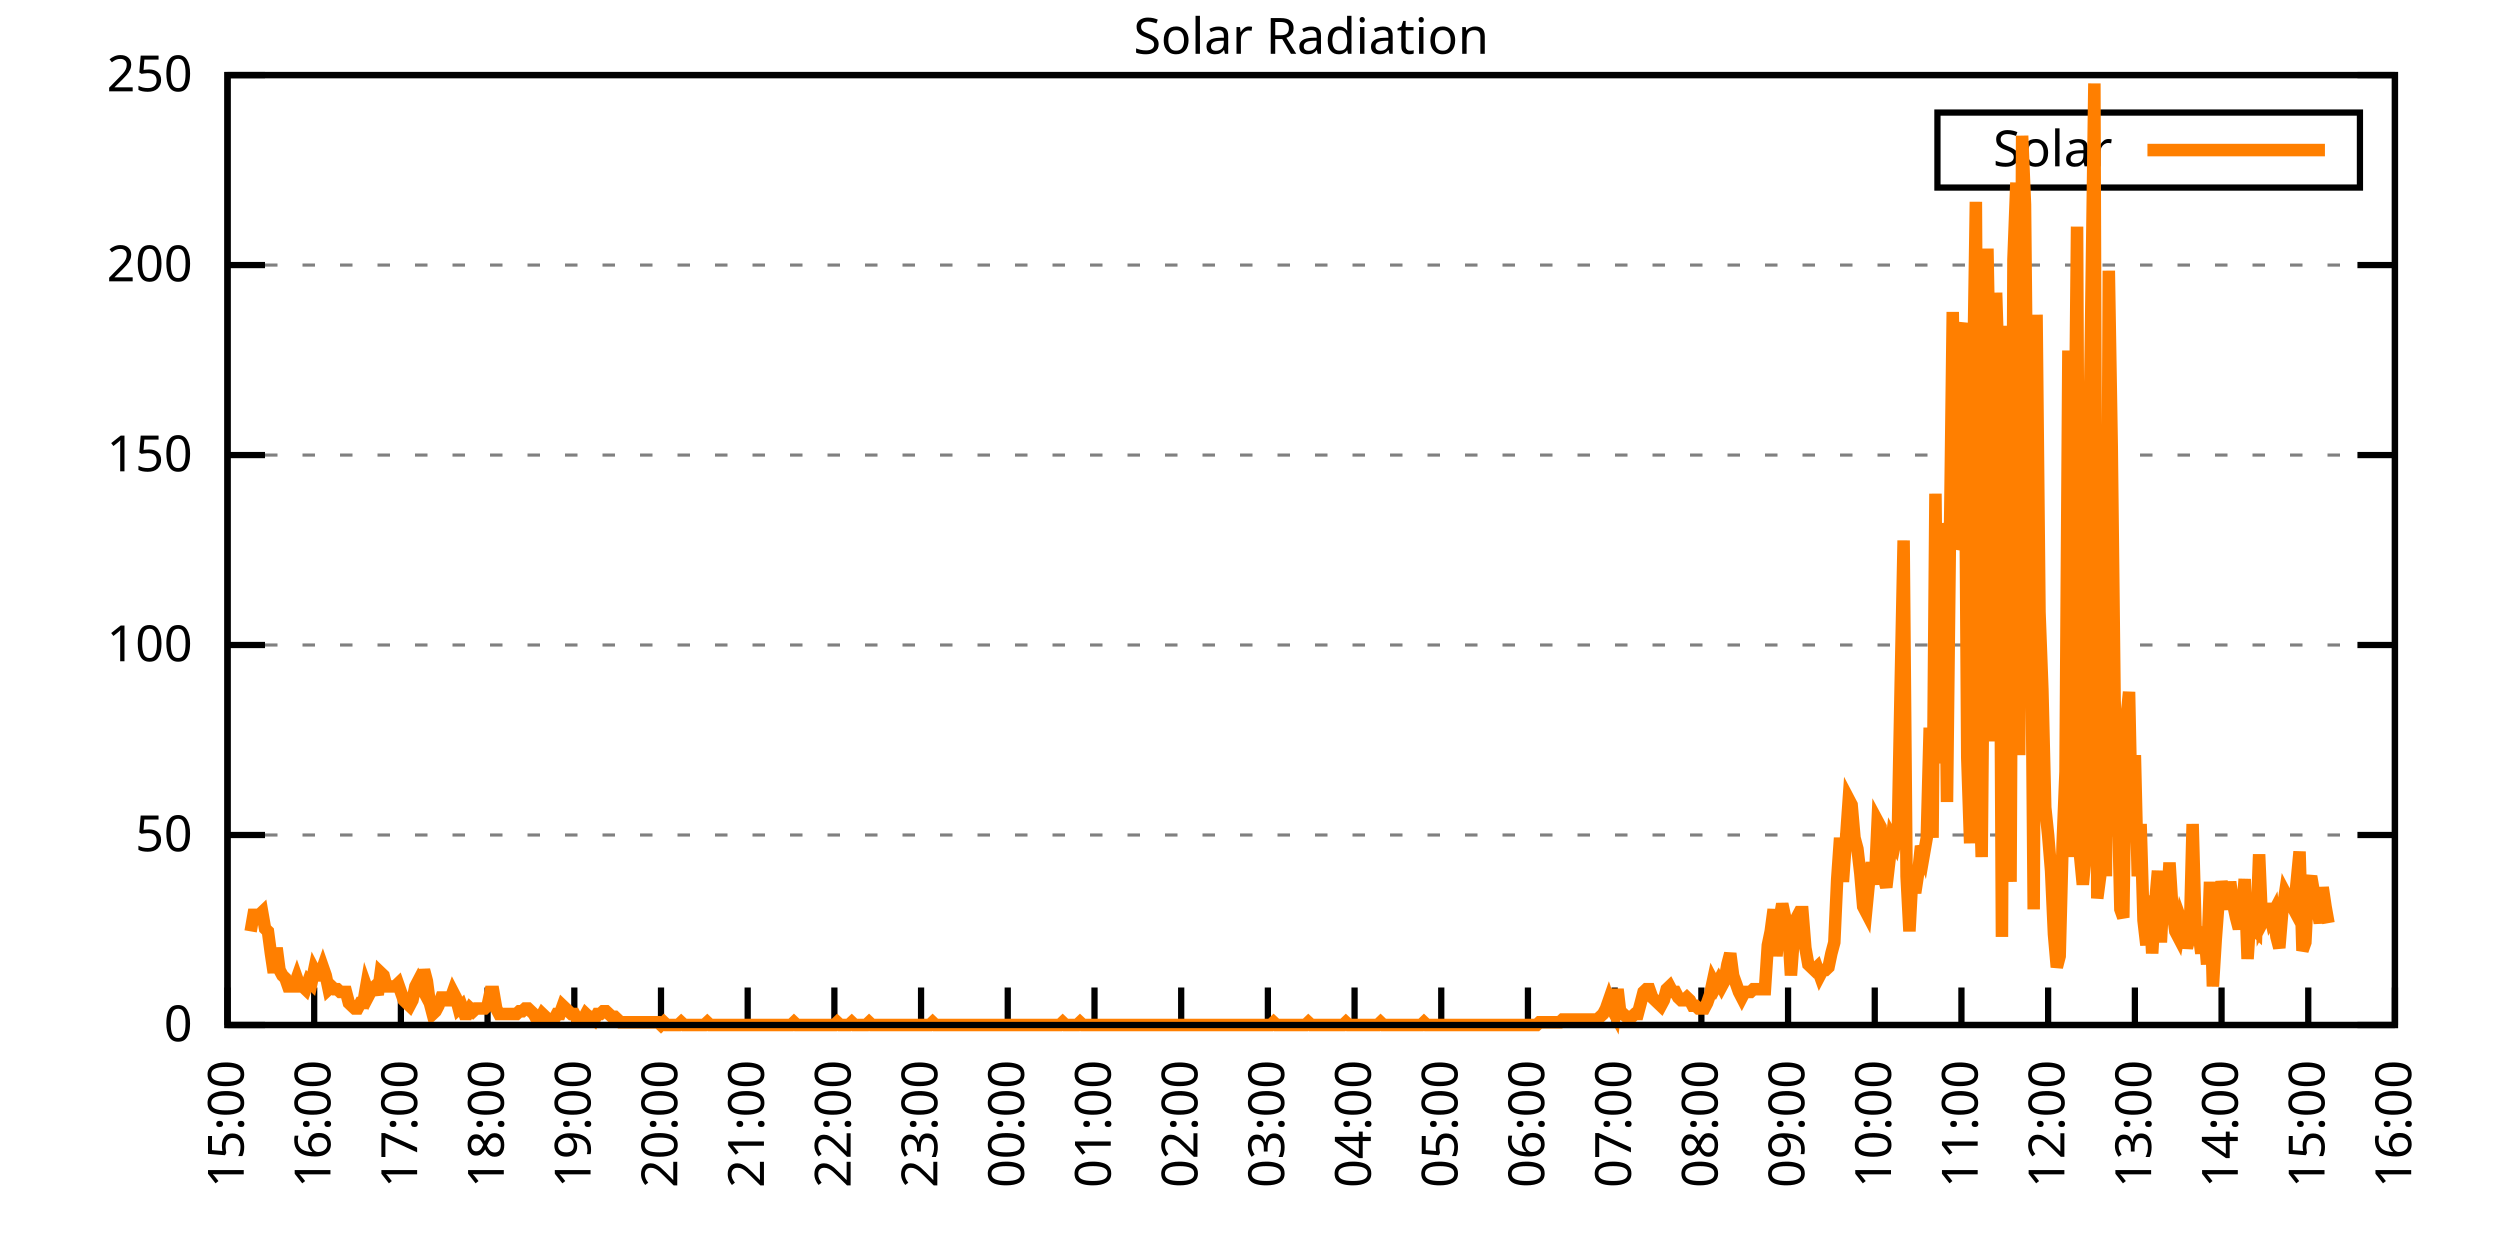
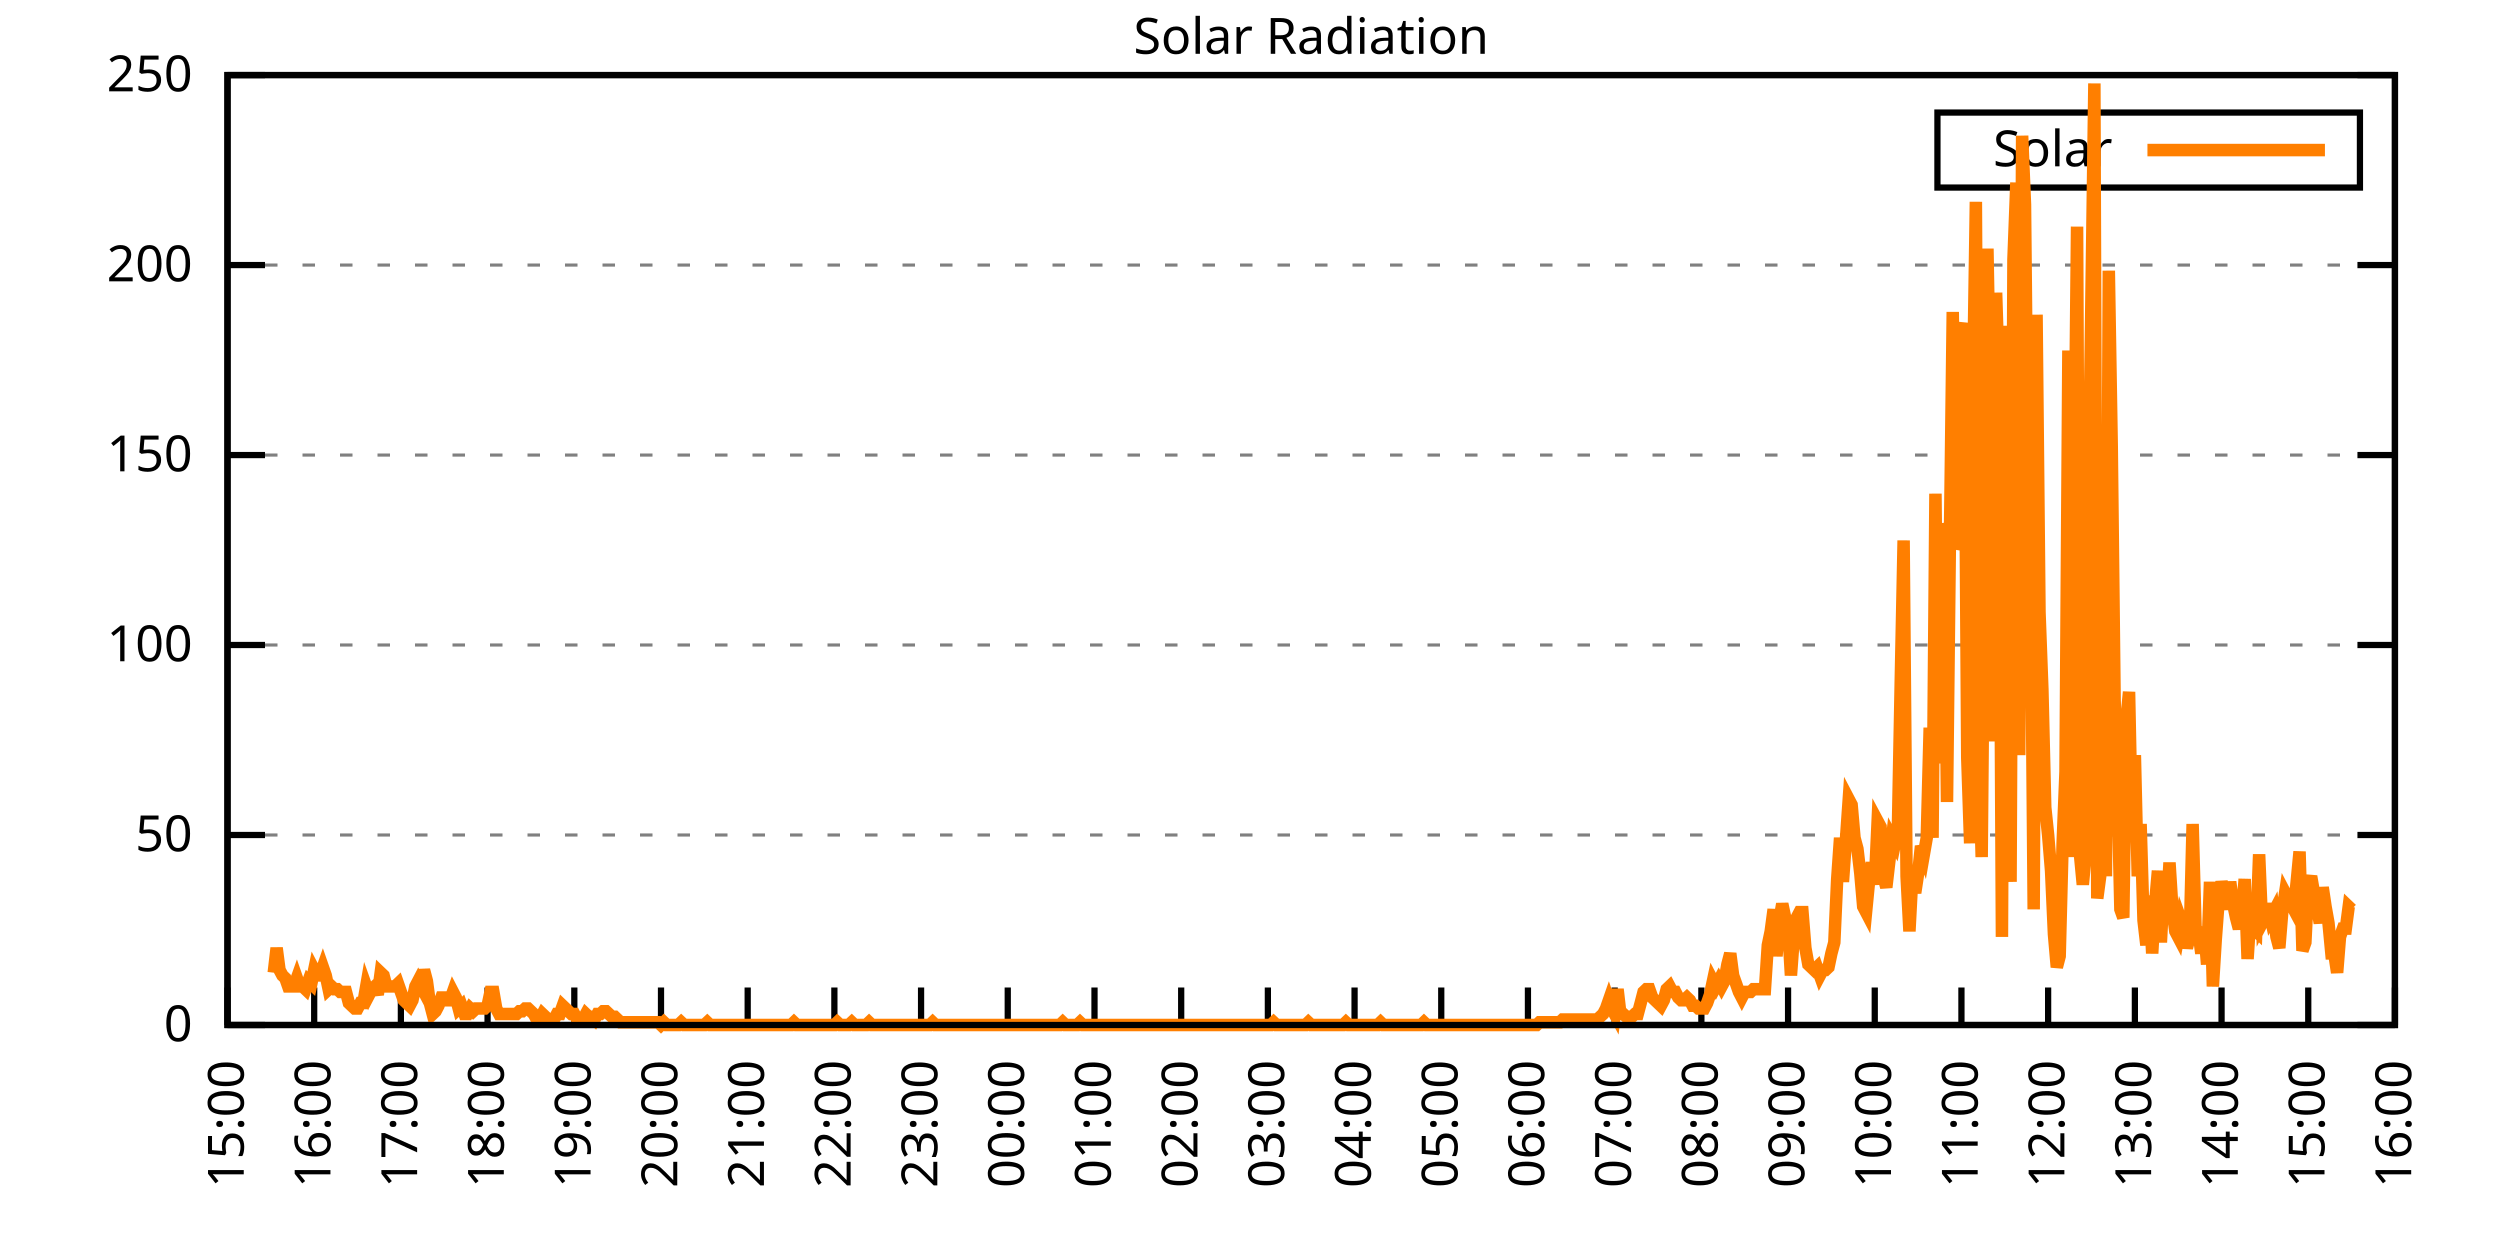
<svg xmlns="http://www.w3.org/2000/svg" xmlns:xlink="http://www.w3.org/1999/xlink" width="400" height="200" viewBox="0 0 400 200">
  <g id="gnuplot_canvas">
    <rect x="0" y="0" width="400" height="200" fill="none" />
    <defs>
      <circle id="gpDot" r="0.5" stroke-width="0.5" stroke="currentColor" />
      <path id="gpPt0" stroke-width="0.333" stroke="currentColor" d="M-1,0 h2 M0,-1 v2" />
      <path id="gpPt1" stroke-width="0.333" stroke="currentColor" d="M-1,-1 L1,1 M1,-1 L-1,1" />
      <path id="gpPt2" stroke-width="0.333" stroke="currentColor" d="M-1,0 L1,0 M0,-1 L0,1 M-1,-1 L1,1 M-1,1 L1,-1" />
      <rect id="gpPt3" stroke-width="0.333" stroke="currentColor" x="-1" y="-1" width="2" height="2" />
      <rect id="gpPt4" stroke-width="0.333" stroke="currentColor" fill="currentColor" x="-1" y="-1" width="2" height="2" />
      <circle id="gpPt5" stroke-width="0.333" stroke="currentColor" cx="0" cy="0" r="1" />
      <use xlink:href="#gpPt5" id="gpPt6" fill="currentColor" stroke="none" />
      <path id="gpPt7" stroke-width="0.333" stroke="currentColor" d="M0,-1.33 L-1.33,0.67 L1.33,0.67 z" />
      <use xlink:href="#gpPt7" id="gpPt8" fill="currentColor" stroke="none" />
      <use xlink:href="#gpPt7" id="gpPt9" stroke="currentColor" transform="rotate(180)" />
      <use xlink:href="#gpPt9" id="gpPt10" fill="currentColor" stroke="none" />
      <use xlink:href="#gpPt3" id="gpPt11" stroke="currentColor" transform="rotate(45)" />
      <use xlink:href="#gpPt11" id="gpPt12" fill="currentColor" stroke="none" />
      <path id="gpPt13" stroke-width="0.333" stroke="currentColor" d="M0,1.330 L1.265,0.411 L0.782,-1.067 L-0.782,-1.076 L-1.265,0.411 z" />
      <use xlink:href="#gpPt13" id="gpPt14" fill="currentColor" stroke="none" />
      <filter id="textbox" filterUnits="objectBoundingBox" x="0" y="0" height="1" width="1">
        <feFlood flood-color="white" flood-opacity="1" result="bgnd" />
        <feComposite in="SourceGraphic" in2="bgnd" operator="atop" />
      </filter>
      <filter id="greybox" filterUnits="objectBoundingBox" x="0" y="0" height="1" width="1">
        <feFlood flood-color="lightgrey" flood-opacity="1" result="grey" />
        <feComposite in="SourceGraphic" in2="grey" operator="atop" />
      </filter>
    </defs>
    <g fill="none" color="white" stroke="currentColor" stroke-width="1.00" stroke-linecap="butt" stroke-linejoin="miter">
</g>
    <g fill="none" color="black" stroke="currentColor" stroke-width="1.00" stroke-linecap="butt" stroke-linejoin="miter">
      <g stroke="none" shape-rendering="crispEdges">
        <polygon fill="rgb(255, 255, 255)" points="36.40,164.00 383.18,164.00 383.18,12.02 36.40,12.02 " />
      </g>
    </g>
    <g fill="none" color="black" stroke="currentColor" stroke-width="1.00" stroke-linecap="butt" stroke-linejoin="miter">
</g>
    <g fill="none" color="black" stroke="black" stroke-width="0.50" stroke-linecap="butt" stroke-linejoin="miter">
</g>
    <g fill="none" color="gray" stroke="currentColor" stroke-width="0.50" stroke-linecap="butt" stroke-linejoin="miter">
      <path stroke="gray" stroke-dasharray="2,4" class="gridline" d="M36.40,164.00 L383.19,164.00  " />
    </g>
    <g fill="none" color="gray" stroke="gray" stroke-width="1.00" stroke-linecap="butt" stroke-linejoin="miter">
</g>
    <g fill="none" color="black" stroke="currentColor" stroke-width="1.00" stroke-linecap="butt" stroke-linejoin="miter">
      <path stroke="black" d="M36.40,164.00 L42.40,164.00 M383.19,164.00 L377.19,164.00  " />
      <g transform="translate(30.80,166.60)" stroke="none" fill="black" font-family="Sans" font-size="8.00" text-anchor="end">
        <text>
          <tspan font-family="Sans"> 0</tspan>
        </text>
      </g>
    </g>
    <g fill="none" color="black" stroke="currentColor" stroke-width="1.00" stroke-linecap="butt" stroke-linejoin="miter">
</g>
    <g fill="none" color="black" stroke="black" stroke-width="0.50" stroke-linecap="butt" stroke-linejoin="miter">
</g>
    <g fill="none" color="gray" stroke="currentColor" stroke-width="0.50" stroke-linecap="butt" stroke-linejoin="miter">
      <path stroke="gray" stroke-dasharray="2,4" class="gridline" d="M36.40,133.60 L383.19,133.60  " />
    </g>
    <g fill="none" color="gray" stroke="gray" stroke-width="1.00" stroke-linecap="butt" stroke-linejoin="miter">
</g>
    <g fill="none" color="black" stroke="currentColor" stroke-width="1.00" stroke-linecap="butt" stroke-linejoin="miter">
      <path stroke="black" d="M36.40,133.60 L42.40,133.60 M383.19,133.60 L377.19,133.60  " />
      <g transform="translate(30.80,136.20)" stroke="none" fill="black" font-family="Sans" font-size="8.00" text-anchor="end">
        <text>
          <tspan font-family="Sans"> 50</tspan>
        </text>
      </g>
    </g>
    <g fill="none" color="black" stroke="currentColor" stroke-width="1.00" stroke-linecap="butt" stroke-linejoin="miter">
</g>
    <g fill="none" color="black" stroke="black" stroke-width="0.50" stroke-linecap="butt" stroke-linejoin="miter">
</g>
    <g fill="none" color="gray" stroke="currentColor" stroke-width="0.50" stroke-linecap="butt" stroke-linejoin="miter">
      <path stroke="gray" stroke-dasharray="2,4" class="gridline" d="M36.40,103.20 L383.19,103.20  " />
    </g>
    <g fill="none" color="gray" stroke="gray" stroke-width="1.00" stroke-linecap="butt" stroke-linejoin="miter">
</g>
    <g fill="none" color="black" stroke="currentColor" stroke-width="1.00" stroke-linecap="butt" stroke-linejoin="miter">
      <path stroke="black" d="M36.40,103.20 L42.40,103.20 M383.19,103.20 L377.19,103.20  " />
      <g transform="translate(30.80,105.80)" stroke="none" fill="black" font-family="Sans" font-size="8.00" text-anchor="end">
        <text>
          <tspan font-family="Sans"> 100</tspan>
        </text>
      </g>
    </g>
    <g fill="none" color="black" stroke="currentColor" stroke-width="1.00" stroke-linecap="butt" stroke-linejoin="miter">
</g>
    <g fill="none" color="black" stroke="black" stroke-width="0.50" stroke-linecap="butt" stroke-linejoin="miter">
</g>
    <g fill="none" color="gray" stroke="currentColor" stroke-width="0.50" stroke-linecap="butt" stroke-linejoin="miter">
      <path stroke="gray" stroke-dasharray="2,4" class="gridline" d="M36.40,72.81 L383.19,72.81  " />
    </g>
    <g fill="none" color="gray" stroke="gray" stroke-width="1.00" stroke-linecap="butt" stroke-linejoin="miter">
</g>
    <g fill="none" color="black" stroke="currentColor" stroke-width="1.00" stroke-linecap="butt" stroke-linejoin="miter">
      <path stroke="black" d="M36.40,72.81 L42.40,72.81 M383.19,72.81 L377.19,72.81  " />
      <g transform="translate(30.80,75.41)" stroke="none" fill="black" font-family="Sans" font-size="8.00" text-anchor="end">
        <text>
          <tspan font-family="Sans"> 150</tspan>
        </text>
      </g>
    </g>
    <g fill="none" color="black" stroke="currentColor" stroke-width="1.00" stroke-linecap="butt" stroke-linejoin="miter">
</g>
    <g fill="none" color="black" stroke="black" stroke-width="0.50" stroke-linecap="butt" stroke-linejoin="miter">
</g>
    <g fill="none" color="gray" stroke="currentColor" stroke-width="0.50" stroke-linecap="butt" stroke-linejoin="miter">
      <path stroke="gray" stroke-dasharray="2,4" class="gridline" d="M36.40,42.41 L383.19,42.41  " />
    </g>
    <g fill="none" color="gray" stroke="gray" stroke-width="1.00" stroke-linecap="butt" stroke-linejoin="miter">
</g>
    <g fill="none" color="black" stroke="currentColor" stroke-width="1.00" stroke-linecap="butt" stroke-linejoin="miter">
      <path stroke="black" d="M36.40,42.41 L42.40,42.41 M383.19,42.41 L377.19,42.41  " />
      <g transform="translate(30.80,45.01)" stroke="none" fill="black" font-family="Sans" font-size="8.00" text-anchor="end">
        <text>
          <tspan font-family="Sans"> 200</tspan>
        </text>
      </g>
    </g>
    <g fill="none" color="black" stroke="currentColor" stroke-width="1.00" stroke-linecap="butt" stroke-linejoin="miter">
</g>
    <g fill="none" color="black" stroke="black" stroke-width="0.50" stroke-linecap="butt" stroke-linejoin="miter">
</g>
    <g fill="none" color="gray" stroke="currentColor" stroke-width="0.50" stroke-linecap="butt" stroke-linejoin="miter">
      <path stroke="gray" stroke-dasharray="2,4" class="gridline" d="M36.40,12.01 L383.19,12.01  " />
    </g>
    <g fill="none" color="gray" stroke="gray" stroke-width="1.00" stroke-linecap="butt" stroke-linejoin="miter">
</g>
    <g fill="none" color="black" stroke="currentColor" stroke-width="1.00" stroke-linecap="butt" stroke-linejoin="miter">
      <path stroke="black" d="M36.40,12.01 L42.40,12.01 M383.19,12.01 L377.19,12.01  " />
      <g transform="translate(30.80,14.61)" stroke="none" fill="black" font-family="Sans" font-size="8.00" text-anchor="end">
        <text>
          <tspan font-family="Sans"> 250</tspan>
        </text>
      </g>
    </g>
    <g fill="none" color="black" stroke="currentColor" stroke-width="1.00" stroke-linecap="butt" stroke-linejoin="miter">
      <path stroke="black" d="M36.40,164.00 L36.40,158.00  " />
      <g transform="translate(39.00,169.60) rotate(270.00)" stroke="none" fill="black" font-family="Sans" font-size="8.00" text-anchor="end">
        <text>
          <tspan font-family="Sans">15:00</tspan>
        </text>
      </g>
    </g>
    <g fill="none" color="black" stroke="currentColor" stroke-width="1.00" stroke-linecap="butt" stroke-linejoin="miter">
      <path stroke="black" d="M50.27,164.00 L50.27,158.00  " />
      <g transform="translate(52.87,169.60) rotate(270.00)" stroke="none" fill="black" font-family="Sans" font-size="8.00" text-anchor="end">
        <text>
          <tspan font-family="Sans">16:00</tspan>
        </text>
      </g>
    </g>
    <g fill="none" color="black" stroke="currentColor" stroke-width="1.00" stroke-linecap="butt" stroke-linejoin="miter">
      <path stroke="black" d="M64.14,164.00 L64.14,158.00  " />
      <g transform="translate(66.74,169.60) rotate(270.00)" stroke="none" fill="black" font-family="Sans" font-size="8.00" text-anchor="end">
        <text>
          <tspan font-family="Sans">17:00</tspan>
        </text>
      </g>
    </g>
    <g fill="none" color="black" stroke="currentColor" stroke-width="1.00" stroke-linecap="butt" stroke-linejoin="miter">
      <path stroke="black" d="M78.01,164.00 L78.01,158.00  " />
      <g transform="translate(80.61,169.60) rotate(270.00)" stroke="none" fill="black" font-family="Sans" font-size="8.00" text-anchor="end">
        <text>
          <tspan font-family="Sans">18:00</tspan>
        </text>
      </g>
    </g>
    <g fill="none" color="black" stroke="currentColor" stroke-width="1.00" stroke-linecap="butt" stroke-linejoin="miter">
      <path stroke="black" d="M91.89,164.00 L91.89,158.00  " />
      <g transform="translate(94.49,169.60) rotate(270.00)" stroke="none" fill="black" font-family="Sans" font-size="8.00" text-anchor="end">
        <text>
          <tspan font-family="Sans">19:00</tspan>
        </text>
      </g>
    </g>
    <g fill="none" color="black" stroke="currentColor" stroke-width="1.00" stroke-linecap="butt" stroke-linejoin="miter">
      <path stroke="black" d="M105.76,164.00 L105.76,158.00  " />
      <g transform="translate(108.36,169.60) rotate(270.00)" stroke="none" fill="black" font-family="Sans" font-size="8.00" text-anchor="end">
        <text>
          <tspan font-family="Sans">20:00</tspan>
        </text>
      </g>
    </g>
    <g fill="none" color="black" stroke="currentColor" stroke-width="1.00" stroke-linecap="butt" stroke-linejoin="miter">
      <path stroke="black" d="M119.63,164.00 L119.63,158.00  " />
      <g transform="translate(122.23,169.60) rotate(270.00)" stroke="none" fill="black" font-family="Sans" font-size="8.00" text-anchor="end">
        <text>
          <tspan font-family="Sans">21:00</tspan>
        </text>
      </g>
    </g>
    <g fill="none" color="black" stroke="currentColor" stroke-width="1.00" stroke-linecap="butt" stroke-linejoin="miter">
      <path stroke="black" d="M133.50,164.00 L133.50,158.00  " />
      <g transform="translate(136.10,169.60) rotate(270.00)" stroke="none" fill="black" font-family="Sans" font-size="8.00" text-anchor="end">
        <text>
          <tspan font-family="Sans">22:00</tspan>
        </text>
      </g>
    </g>
    <g fill="none" color="black" stroke="currentColor" stroke-width="1.00" stroke-linecap="butt" stroke-linejoin="miter">
      <path stroke="black" d="M147.37,164.00 L147.37,158.00  " />
      <g transform="translate(149.97,169.60) rotate(270.00)" stroke="none" fill="black" font-family="Sans" font-size="8.00" text-anchor="end">
        <text>
          <tspan font-family="Sans">23:00</tspan>
        </text>
      </g>
    </g>
    <g fill="none" color="black" stroke="currentColor" stroke-width="1.00" stroke-linecap="butt" stroke-linejoin="miter">
      <path stroke="black" d="M161.24,164.00 L161.24,158.00  " />
      <g transform="translate(163.84,169.60) rotate(270.00)" stroke="none" fill="black" font-family="Sans" font-size="8.00" text-anchor="end">
        <text>
          <tspan font-family="Sans">00:00</tspan>
        </text>
      </g>
    </g>
    <g fill="none" color="black" stroke="currentColor" stroke-width="1.00" stroke-linecap="butt" stroke-linejoin="miter">
      <path stroke="black" d="M175.12,164.00 L175.12,158.00  " />
      <g transform="translate(177.72,169.60) rotate(270.00)" stroke="none" fill="black" font-family="Sans" font-size="8.00" text-anchor="end">
        <text>
          <tspan font-family="Sans">01:00</tspan>
        </text>
      </g>
    </g>
    <g fill="none" color="black" stroke="currentColor" stroke-width="1.00" stroke-linecap="butt" stroke-linejoin="miter">
      <path stroke="black" d="M188.99,164.00 L188.99,158.00  " />
      <g transform="translate(191.59,169.60) rotate(270.00)" stroke="none" fill="black" font-family="Sans" font-size="8.00" text-anchor="end">
        <text>
          <tspan font-family="Sans">02:00</tspan>
        </text>
      </g>
    </g>
    <g fill="none" color="black" stroke="currentColor" stroke-width="1.00" stroke-linecap="butt" stroke-linejoin="miter">
      <path stroke="black" d="M202.86,164.00 L202.86,158.00  " />
      <g transform="translate(205.46,169.60) rotate(270.00)" stroke="none" fill="black" font-family="Sans" font-size="8.00" text-anchor="end">
        <text>
          <tspan font-family="Sans">03:00</tspan>
        </text>
      </g>
    </g>
    <g fill="none" color="black" stroke="currentColor" stroke-width="1.00" stroke-linecap="butt" stroke-linejoin="miter">
      <path stroke="black" d="M216.73,164.00 L216.73,158.00  " />
      <g transform="translate(219.33,169.60) rotate(270.00)" stroke="none" fill="black" font-family="Sans" font-size="8.00" text-anchor="end">
        <text>
          <tspan font-family="Sans">04:00</tspan>
        </text>
      </g>
    </g>
    <g fill="none" color="black" stroke="currentColor" stroke-width="1.00" stroke-linecap="butt" stroke-linejoin="miter">
      <path stroke="black" d="M230.60,164.00 L230.60,158.00  " />
      <g transform="translate(233.20,169.60) rotate(270.00)" stroke="none" fill="black" font-family="Sans" font-size="8.00" text-anchor="end">
        <text>
          <tspan font-family="Sans">05:00</tspan>
        </text>
      </g>
    </g>
    <g fill="none" color="black" stroke="currentColor" stroke-width="1.00" stroke-linecap="butt" stroke-linejoin="miter">
      <path stroke="black" d="M244.47,164.00 L244.47,158.00  " />
      <g transform="translate(247.07,169.60) rotate(270.00)" stroke="none" fill="black" font-family="Sans" font-size="8.00" text-anchor="end">
        <text>
          <tspan font-family="Sans">06:00</tspan>
        </text>
      </g>
    </g>
    <g fill="none" color="black" stroke="currentColor" stroke-width="1.00" stroke-linecap="butt" stroke-linejoin="miter">
      <path stroke="black" d="M258.35,164.00 L258.35,158.00  " />
      <g transform="translate(260.95,169.60) rotate(270.00)" stroke="none" fill="black" font-family="Sans" font-size="8.00" text-anchor="end">
        <text>
          <tspan font-family="Sans">07:00</tspan>
        </text>
      </g>
    </g>
    <g fill="none" color="black" stroke="currentColor" stroke-width="1.00" stroke-linecap="butt" stroke-linejoin="miter">
      <path stroke="black" d="M272.22,164.00 L272.22,158.00  " />
      <g transform="translate(274.82,169.60) rotate(270.00)" stroke="none" fill="black" font-family="Sans" font-size="8.00" text-anchor="end">
        <text>
          <tspan font-family="Sans">08:00</tspan>
        </text>
      </g>
    </g>
    <g fill="none" color="black" stroke="currentColor" stroke-width="1.00" stroke-linecap="butt" stroke-linejoin="miter">
      <path stroke="black" d="M286.09,164.00 L286.09,158.00  " />
      <g transform="translate(288.69,169.60) rotate(270.00)" stroke="none" fill="black" font-family="Sans" font-size="8.00" text-anchor="end">
        <text>
          <tspan font-family="Sans">09:00</tspan>
        </text>
      </g>
    </g>
    <g fill="none" color="black" stroke="currentColor" stroke-width="1.00" stroke-linecap="butt" stroke-linejoin="miter">
      <path stroke="black" d="M299.96,164.00 L299.96,158.00  " />
      <g transform="translate(302.56,169.60) rotate(270.00)" stroke="none" fill="black" font-family="Sans" font-size="8.00" text-anchor="end">
        <text>
          <tspan font-family="Sans">10:00</tspan>
        </text>
      </g>
    </g>
    <g fill="none" color="black" stroke="currentColor" stroke-width="1.00" stroke-linecap="butt" stroke-linejoin="miter">
      <path stroke="black" d="M313.83,164.00 L313.83,158.00  " />
      <g transform="translate(316.43,169.60) rotate(270.00)" stroke="none" fill="black" font-family="Sans" font-size="8.00" text-anchor="end">
        <text>
          <tspan font-family="Sans">11:00</tspan>
        </text>
      </g>
    </g>
    <g fill="none" color="black" stroke="currentColor" stroke-width="1.00" stroke-linecap="butt" stroke-linejoin="miter">
      <path stroke="black" d="M327.70,164.00 L327.70,158.00  " />
      <g transform="translate(330.30,169.60) rotate(270.00)" stroke="none" fill="black" font-family="Sans" font-size="8.00" text-anchor="end">
        <text>
          <tspan font-family="Sans">12:00</tspan>
        </text>
      </g>
    </g>
    <g fill="none" color="black" stroke="currentColor" stroke-width="1.00" stroke-linecap="butt" stroke-linejoin="miter">
      <path stroke="black" d="M341.58,164.00 L341.58,158.00  " />
      <g transform="translate(344.18,169.60) rotate(270.00)" stroke="none" fill="black" font-family="Sans" font-size="8.00" text-anchor="end">
        <text>
          <tspan font-family="Sans">13:00</tspan>
        </text>
      </g>
    </g>
    <g fill="none" color="black" stroke="currentColor" stroke-width="1.00" stroke-linecap="butt" stroke-linejoin="miter">
      <path stroke="black" d="M355.45,164.00 L355.45,158.00  " />
      <g transform="translate(358.05,169.60) rotate(270.00)" stroke="none" fill="black" font-family="Sans" font-size="8.00" text-anchor="end">
        <text>
          <tspan font-family="Sans">14:00</tspan>
        </text>
      </g>
    </g>
    <g fill="none" color="black" stroke="currentColor" stroke-width="1.00" stroke-linecap="butt" stroke-linejoin="miter">
      <path stroke="black" d="M369.32,164.00 L369.32,158.00  " />
      <g transform="translate(371.92,169.60) rotate(270.00)" stroke="none" fill="black" font-family="Sans" font-size="8.00" text-anchor="end">
        <text>
          <tspan font-family="Sans">15:00</tspan>
        </text>
      </g>
    </g>
    <g fill="none" color="black" stroke="currentColor" stroke-width="1.00" stroke-linecap="butt" stroke-linejoin="miter">
      <path stroke="black" d="M383.19,164.00 L383.19,158.00  " />
      <g transform="translate(385.79,169.60) rotate(270.00)" stroke="none" fill="black" font-family="Sans" font-size="8.00" text-anchor="end">
        <text>
          <tspan font-family="Sans">16:00</tspan>
        </text>
      </g>
    </g>
    <g fill="none" color="black" stroke="currentColor" stroke-width="1.00" stroke-linecap="butt" stroke-linejoin="miter">
</g>
    <g fill="none" color="black" stroke="currentColor" stroke-width="1.00" stroke-linecap="butt" stroke-linejoin="miter">
      <path stroke="black" d="M36.40,12.01 L36.40,164.00 L383.19,164.00 L383.19,12.01 L36.40,12.01 Z  " />
    </g>
    <g fill="none" color="black" stroke="currentColor" stroke-width="1.00" stroke-linecap="butt" stroke-linejoin="miter">
</g>
    <g fill="none" color="black" stroke="currentColor" stroke-width="1.00" stroke-linecap="butt" stroke-linejoin="miter">
      <path stroke="black" d="M309.99,30.01 L309.99,18.01 L377.59,18.01 L377.59,30.01 L309.99,30.01 Z  " />
    </g>
    <g id="Solar_Radiation_plot_1">
      <g fill="none" color="white" stroke="black" stroke-width="2.00" stroke-linecap="butt" stroke-linejoin="miter">
</g>
      <g fill="none" color="black" stroke="currentColor" stroke-width="2.00" stroke-linecap="butt" stroke-linejoin="miter">
        <g transform="translate(337.99,26.61)" stroke="none" fill="black" font-family="Sans" font-size="8.00" text-anchor="end">
          <text>
            <tspan font-family="Sans">Solar</tspan>
          </text>
        </g>
      </g>
      <g fill="none" color="black" stroke="currentColor" stroke-width="2.00" stroke-linecap="butt" stroke-linejoin="miter">
-         <path stroke="rgb(255, 127,   0)" d="M343.59,24.01 L371.99,24.01 M40.10,149.02 L40.56,146.38 L41.02,146.38 L41.49,146.38 L41.95,145.94 L42.41,148.58   L42.87,149.02 L43.34,152.55 L43.80,155.63 L44.26,151.67 L44.72,155.19 L45.19,156.07 L45.65,156.51 L46.11,157.83   L46.57,157.83 L47.03,157.83 L47.50,156.51 L47.96,157.83 L48.42,157.83 L48.88,158.27 L49.35,156.95 L49.81,157.39   L50.27,155.19 L50.73,156.07 L51.20,156.07 L51.66,154.75 L52.12,156.07 L52.58,158.27 L53.05,157.83 L53.51,158.27   L53.97,158.27 L54.43,158.71 L54.90,158.71 L55.36,158.71 L55.82,160.48 L56.28,160.92 L56.75,161.36 L57.21,161.36   L57.67,160.48 L58.13,160.48 L58.59,157.83 L59.06,159.15 L59.52,158.27 L59.98,157.83 L60.44,159.15 L60.91,155.63   L61.37,156.07 L61.83,157.83 L62.29,157.83 L62.76,157.83 L63.22,157.83 L63.68,157.39 L64.14,158.71 L64.61,160.04   L65.07,160.48 L65.53,160.92 L65.99,160.04 L66.46,157.83 L66.92,156.95 L67.38,157.83 L67.84,155.19 L68.30,156.95   L68.77,160.48 L69.23,162.24 L69.69,161.80 L70.15,160.92 L70.62,159.60 L71.08,159.60 L71.54,160.04 L72.00,160.04   L72.47,158.71 L72.93,159.60 L73.39,161.36 L73.85,160.92 L74.32,162.24 L74.78,162.24 L75.24,161.36 L75.70,161.80   L76.17,161.36 L76.63,161.36 L77.09,161.36 L77.55,161.36 L78.01,160.92 L78.48,158.71 L78.94,158.71 L79.40,161.36   L79.86,162.24 L80.33,162.24 L80.79,162.24 L81.25,162.24 L81.71,162.24 L82.18,162.24 L82.64,162.24 L83.10,161.80   L83.56,161.80 L84.03,161.36 L84.49,161.36 L84.95,161.80 L85.41,162.24 L85.88,163.12 L86.34,163.12 L86.80,162.24   L87.26,162.68 L87.72,163.12 L88.19,163.12 L88.65,163.12 L89.11,162.24 L89.57,162.24 L90.04,160.92 L90.50,161.36   L90.96,161.80 L91.42,162.24 L91.89,162.24 L92.35,163.12 L92.81,163.12 L93.27,163.12 L93.74,162.24 L94.20,162.68   L94.66,162.68 L95.12,163.12 L95.59,162.24 L96.05,162.24 L96.51,161.80 L96.97,161.80 L97.44,162.24 L97.90,162.68   L98.36,162.68 L98.82,163.12 L99.28,163.56 L99.75,163.56 L100.21,163.56 L100.67,163.56 L101.13,163.56 L101.60,163.56   L102.06,163.56 L102.52,163.56 L102.98,163.56 L103.45,163.56 L103.91,163.56 L104.37,163.56 L104.83,163.56 L105.30,163.56   L105.76,164.00 L106.22,163.56 L106.68,164.00 L107.15,164.00 L107.61,164.00 L108.07,164.00 L108.53,164.00 L108.99,163.56   L109.46,164.00 L109.92,164.00 L110.38,164.00 L110.84,164.00 L111.31,164.00 L111.77,164.00 L112.23,164.00 L112.69,164.00   L113.16,163.56 L113.62,164.00 L114.08,164.00 L114.54,164.00 L115.01,164.00 L115.47,164.00 L115.93,164.00 L116.39,164.00   L116.86,164.00 L117.32,164.00 L117.78,164.00 L118.24,164.00 L118.70,164.00 L119.17,164.00 L119.63,164.00 L120.09,164.00   L120.55,164.00 L121.02,164.00 L121.48,164.00 L121.94,164.00 L122.40,164.00 L122.87,164.00 L123.33,164.00 L123.79,164.00   L124.25,164.00 L124.72,164.00 L125.18,164.00 L125.64,164.00 L126.10,164.00 L126.57,164.00 L127.03,163.56 L127.49,164.00   L127.95,164.00 L128.41,164.00 L128.88,164.00 L129.34,164.00 L129.80,164.00 L130.26,164.00 L130.73,164.00 L131.19,164.00   L131.65,164.00 L132.11,164.00 L132.58,164.00 L133.04,164.00 L133.50,164.00 L133.96,163.56 L134.43,164.00 L134.89,164.00   L135.35,164.00 L135.81,164.00 L136.28,163.56 L136.74,164.00 L137.20,164.00 L137.66,164.00 L138.13,164.00 L138.59,164.00   L139.05,163.56 L139.51,164.00 L139.97,164.00 L140.44,164.00 L140.90,164.00 L141.36,164.00 L141.82,164.00 L142.29,164.00   L142.75,164.00 L143.21,164.00 L143.67,164.00 L144.14,164.00 L144.60,164.00 L145.06,164.00 L145.52,164.00 L145.99,164.00   L146.45,164.00 L146.91,164.00 L147.37,164.00 L147.84,164.00 L148.30,164.00 L148.76,164.00 L149.22,163.56 L149.68,164.00   L150.15,164.00 L150.61,164.00 L151.07,164.00 L151.53,164.00 L152.00,164.00 L152.46,164.00 L152.92,164.00 L153.38,164.00   L153.85,164.00 L154.31,164.00 L154.77,164.00 L155.23,164.00 L155.70,164.00 L156.16,164.00 L156.62,164.00 L157.08,164.00   L157.55,164.00 L158.01,164.00 L158.47,164.00 L158.93,164.00 L159.39,164.00 L159.86,164.00 L160.32,164.00 L160.78,164.00   L161.24,164.00 L161.71,164.00 L162.17,164.00 L162.63,164.00 L163.09,164.00 L163.56,164.00 L164.02,164.00 L164.48,164.00   L164.94,164.00 L165.41,164.00 L165.87,164.00 L166.33,164.00 L166.79,164.00 L167.26,164.00 L167.72,164.00 L168.18,164.00   L168.64,164.00 L169.10,164.00 L169.57,164.00 L170.03,163.56 L170.49,164.00 L170.95,164.00 L171.42,164.00 L171.88,164.00   L172.34,164.00 L172.80,163.56 L173.27,164.00 L173.73,164.00 L174.19,164.00 L174.65,164.00 L175.12,164.00 L175.58,164.00   L176.04,164.00 L176.50,164.00 L176.97,164.00 L177.43,164.00 L177.89,164.00 L178.35,164.00 L178.82,164.00 L179.28,164.00   L179.74,164.00 L180.20,164.00 L180.66,164.00 L181.13,164.00 L181.59,164.00 L182.05,164.00 L182.51,164.00 L182.98,164.00   L183.44,164.00 L183.90,164.00 L184.36,164.00 L184.83,164.00 L185.29,164.00 L185.75,164.00 L186.21,164.00 L186.68,164.00   L187.14,164.00 L187.60,164.00 L188.06,164.00 L188.53,164.00 L188.99,164.00 L189.45,164.00 L189.91,164.00 L190.37,164.00   L190.84,164.00 L191.30,164.00 L191.76,164.00 L192.22,164.00 L192.69,164.00 L193.15,164.00 L193.61,164.00 L194.07,164.00   L194.54,164.00 L195.00,164.00 L195.46,164.00 L195.92,164.00 L196.39,164.00 L196.85,164.00 L197.31,164.00 L197.77,164.00   L198.24,164.00 L198.70,164.00 L199.16,164.00 L199.62,164.00 L200.08,164.00 L200.55,164.00 L201.01,164.00 L201.47,164.00   L201.93,164.00 L202.40,164.00 L202.86,164.00 L203.32,164.00 L203.78,163.56 L204.25,164.00 L204.71,164.00 L205.17,164.00   L205.63,164.00 L206.10,164.00 L206.56,164.00 L207.02,164.00 L207.48,164.00 L207.95,164.00 L208.41,164.00 L208.87,164.00   L209.33,163.56 L209.80,164.00 L210.26,164.00 L210.72,164.00 L211.18,164.00 L211.64,164.00 L212.11,164.00 L212.57,164.00   L213.03,164.00 L213.49,164.00 L213.96,164.00 L214.42,164.00 L214.88,164.00 L215.34,163.56 L215.81,164.00 L216.27,164.00   L216.73,164.00 L217.19,164.00 L217.66,164.00 L218.12,164.00 L218.58,164.00 L219.04,164.00 L219.51,164.00 L219.97,164.00   L220.43,164.00 L220.89,163.56 L221.35,164.00 L221.82,164.00 L222.28,164.00 L222.74,164.00 L223.20,164.00 L223.67,164.00   L224.13,164.00 L224.59,164.00 L225.05,164.00 L225.52,164.00 L225.98,164.00 L226.44,164.00 L226.90,164.00 L227.37,164.00   L227.83,163.56 L228.29,164.00 L228.75,164.00 L229.22,164.00 L229.68,164.00 L230.14,164.00 L230.60,164.00 L231.06,164.00   L231.53,164.00 L231.99,164.00 L232.45,164.00 L232.91,164.00 L233.38,164.00 L233.84,164.00 L234.30,164.00 L234.76,164.00   L235.23,164.00 L235.69,164.00 L236.15,164.00 L236.61,164.00 L237.08,164.00 L237.54,164.00 L238.00,164.00 L238.46,164.00   L238.93,164.00 L239.39,164.00 L239.85,164.00 L240.31,164.00 L240.77,164.00 L241.24,164.00 L241.70,164.00 L242.16,164.00   L242.62,164.00 L243.09,164.00 L243.55,164.00 L244.01,164.00 L244.47,164.00 L244.94,164.00 L245.40,164.00 L245.86,164.00   L246.32,163.56 L246.79,163.56 L247.25,163.56 L247.71,163.56 L248.17,163.56 L248.64,163.56 L249.10,163.56 L249.56,163.56   L250.02,163.12 L250.49,163.12 L250.95,163.12 L251.41,163.12 L251.87,163.12 L252.33,163.12 L252.80,163.12 L253.26,163.12   L253.72,163.12 L254.18,163.12 L254.65,163.12 L255.11,163.12 L255.57,163.12 L256.03,162.68 L256.50,162.24 L256.96,161.36   L257.42,160.04 L257.88,161.36 L258.35,162.24 L258.81,158.27 L259.27,162.24 L259.73,162.24 L260.20,162.68 L260.66,162.68   L261.12,162.68 L261.58,162.24 L262.04,162.24 L262.51,160.48 L262.97,158.71 L263.43,158.27 L263.89,158.27 L264.36,159.60   L264.82,160.04 L265.28,160.48 L265.74,160.92 L266.21,160.04 L266.67,158.27 L267.13,157.83 L267.59,158.71 L268.06,158.71   L268.52,159.60 L268.98,160.04 L269.44,160.04 L269.91,159.60 L270.37,160.04 L270.83,160.92 L271.29,160.92 L271.75,161.36   L272.22,161.36 L272.68,161.36 L273.14,160.48 L273.60,159.15 L274.07,156.95 L274.53,157.83 L274.99,156.95 L275.45,157.83   L275.92,156.95 L276.38,154.31 L276.84,152.55 L277.30,156.07 L277.77,157.39 L278.23,158.71 L278.69,159.60 L279.15,158.71   L279.62,158.71 L280.08,158.71 L280.54,158.27 L281.00,158.27 L281.46,158.27 L281.93,158.27 L282.39,158.27 L282.85,151.23   L283.31,149.02 L283.78,145.50 L284.24,152.99 L284.70,147.26 L285.16,144.62 L285.63,146.82 L286.09,148.14 L286.55,156.07   L287.01,149.90 L287.48,146.82 L287.94,145.94 L288.40,145.94 L288.86,151.67 L289.33,154.31 L289.79,154.75 L290.25,155.19   L290.71,154.75 L291.18,156.07 L291.64,155.19 L292.10,155.19 L292.56,154.75 L293.02,152.55 L293.49,150.79 L293.95,140.65   L294.41,134.05 L294.87,141.09 L295.34,134.49 L295.80,127.88 L296.26,128.76 L296.72,134.05 L297.19,135.81 L297.65,139.77   L298.11,145.06 L298.57,145.94 L299.04,141.09 L299.50,138.01 L299.96,141.54 L300.42,131.40 L300.89,132.28 L301.35,140.21   L301.81,141.98 L302.27,138.01 L302.73,134.05 L303.20,134.93 L303.66,132.73 L304.12,108.94 L304.58,86.47 L305.05,140.21   L305.51,149.02 L305.97,140.21 L306.43,142.86 L306.90,139.77 L307.36,135.37 L307.82,136.69 L308.28,134.05 L308.75,116.43   L309.21,134.05 L309.67,78.99 L310.13,122.15 L310.60,83.83 L311.06,85.59 L311.52,128.32 L311.98,86.91 L312.44,49.91   L312.91,87.80 L313.37,86.47 L313.83,53.88 L314.29,51.68 L314.76,121.27 L315.22,134.93 L315.68,62.69 L316.14,32.29   L316.61,119.95 L317.07,137.13 L317.53,84.71 L317.99,39.78 L318.46,66.21 L318.92,118.63 L319.38,46.83 L319.84,61.81   L320.31,149.90 L320.77,52.12 L321.23,128.32 L321.69,141.09 L322.15,41.54 L322.62,29.21 L323.08,120.83 L323.54,21.72   L324.00,32.73 L324.47,79.87 L324.93,91.32 L325.39,145.50 L325.85,50.35 L326.32,97.93 L326.78,110.26 L327.24,129.20   L327.70,133.61 L328.17,139.33 L328.63,149.46 L329.09,154.75 L329.55,152.99 L330.02,134.93 L330.48,123.47 L330.94,56.08   L331.40,137.13 L331.87,81.19 L332.33,36.26 L332.79,136.69 L333.25,141.54 L333.71,136.69 L334.18,80.31 L334.64,46.83   L335.10,13.35 L335.56,143.74 L336.03,140.21 L336.49,90.44 L336.95,140.21 L337.41,43.31 L337.88,71.50 L338.34,112.02   L338.80,125.68 L339.26,145.50 L339.73,146.82 L340.19,115.55 L340.65,110.70 L341.11,133.17 L341.58,120.83 L342.04,140.21   L342.50,131.84 L342.96,147.26 L343.42,151.23 L343.89,143.30 L344.35,152.55 L344.81,144.62 L345.27,139.33 L345.74,150.79   L346.20,141.98 L346.66,146.38 L347.12,138.01 L347.59,145.50 L348.05,149.02 L348.51,149.90 L348.97,147.26 L349.44,148.58   L349.90,151.67 L350.36,149.90 L350.82,131.84 L351.29,148.58 L351.75,149.02 L352.21,152.55 L352.67,148.58 L353.13,154.31   L353.60,141.09 L354.06,157.83 L354.52,150.34 L354.98,144.18 L355.45,141.09 L355.91,142.86 L356.37,145.50 L356.83,141.09   L357.30,144.62 L357.76,146.82 L358.22,148.58 L358.68,146.38 L359.15,140.65 L359.61,153.43 L360.07,146.38 L360.53,148.58   L361.00,149.02 L361.46,136.69 L361.92,147.70 L362.38,146.82 L362.84,144.62 L363.31,146.82 L363.77,145.94 L364.23,149.90   L364.69,151.67 L365.16,145.94 L365.62,142.86 L366.08,143.74 L366.54,144.62 L367.01,145.50 L367.47,141.09 L367.93,136.25   L368.39,152.11 L368.86,150.79 L369.32,141.54 L369.78,140.21 L370.24,142.86 L370.71,145.06 L371.17,147.70 L371.63,141.98   L372.09,145.06 L372.56,147.70  " />
+         <path stroke="rgb(255, 127,   0)" d="M343.59,24.01 L371.99,24.01 M43.80,155.63 L44.26,151.67 L44.72,155.19 L45.19,156.07 L45.65,156.51 L46.11,157.83   L46.57,157.83 L47.03,157.83 L47.50,156.51 L47.96,157.83 L48.42,157.83 L48.88,158.27 L49.35,156.95 L49.81,157.39   L50.27,155.19 L50.73,156.07 L51.20,156.07 L51.66,154.75 L52.12,156.07 L52.58,158.27 L53.05,157.83 L53.51,158.27   L53.97,158.27 L54.43,158.71 L54.90,158.71 L55.36,158.71 L55.82,160.48 L56.28,160.92 L56.75,161.36 L57.21,161.36   L57.67,160.48 L58.13,160.48 L58.59,157.83 L59.06,159.15 L59.52,158.27 L59.98,157.83 L60.44,159.15 L60.91,155.63   L61.37,156.07 L61.83,157.83 L62.29,157.83 L62.76,157.83 L63.22,157.83 L63.68,157.39 L64.14,158.71 L64.61,160.04   L65.07,160.48 L65.53,160.92 L65.99,160.04 L66.46,157.83 L66.92,156.95 L67.38,157.83 L67.84,155.19 L68.30,156.95   L68.77,160.48 L69.23,162.24 L69.69,161.80 L70.15,160.92 L70.62,159.60 L71.08,159.60 L71.54,160.04 L72.00,160.04   L72.47,158.71 L72.93,159.60 L73.39,161.36 L73.85,160.92 L74.32,162.24 L74.78,162.24 L75.24,161.36 L75.70,161.80   L76.17,161.36 L76.63,161.36 L77.09,161.36 L77.55,161.36 L78.01,160.92 L78.48,158.71 L78.94,158.71 L79.40,161.36   L79.86,162.24 L80.33,162.24 L80.79,162.24 L81.25,162.24 L81.71,162.24 L82.18,162.24 L82.64,162.24 L83.10,161.80   L83.56,161.80 L84.03,161.36 L84.49,161.36 L84.95,161.80 L85.41,162.24 L85.88,163.12 L86.34,163.12 L86.80,162.24   L87.26,162.68 L87.72,163.12 L88.19,163.12 L88.65,163.12 L89.11,162.24 L89.57,162.24 L90.04,160.92 L90.50,161.36   L90.96,161.80 L91.42,162.24 L91.89,162.24 L92.35,163.12 L92.81,163.12 L93.27,163.12 L93.74,162.24 L94.20,162.68   L94.66,162.68 L95.12,163.12 L95.59,162.24 L96.05,162.24 L96.51,161.80 L96.97,161.80 L97.44,162.24 L97.90,162.68   L98.36,162.68 L98.82,163.12 L99.28,163.56 L99.75,163.56 L100.21,163.56 L100.67,163.56 L101.13,163.56 L101.60,163.56   L102.06,163.56 L102.52,163.56 L102.98,163.56 L103.45,163.56 L103.91,163.56 L104.37,163.56 L104.83,163.56 L105.30,163.56   L105.76,164.00 L106.22,163.56 L106.68,164.00 L107.15,164.00 L107.61,164.00 L108.07,164.00 L108.53,164.00 L108.99,163.56   L109.46,164.00 L109.92,164.00 L110.38,164.00 L110.84,164.00 L111.31,164.00 L111.77,164.00 L112.23,164.00 L112.69,164.00   L113.16,163.56 L113.62,164.00 L114.08,164.00 L114.54,164.00 L115.01,164.00 L115.47,164.00 L115.93,164.00 L116.39,164.00   L116.86,164.00 L117.32,164.00 L117.78,164.00 L118.24,164.00 L118.70,164.00 L119.17,164.00 L119.63,164.00 L120.09,164.00   L120.55,164.00 L121.02,164.00 L121.48,164.00 L121.94,164.00 L122.40,164.00 L122.87,164.00 L123.33,164.00 L123.79,164.00   L124.25,164.00 L124.72,164.00 L125.18,164.00 L125.64,164.00 L126.10,164.00 L126.57,164.00 L127.03,163.56 L127.49,164.00   L127.95,164.00 L128.41,164.00 L128.88,164.00 L129.34,164.00 L129.80,164.00 L130.26,164.00 L130.73,164.00 L131.19,164.00   L131.65,164.00 L132.11,164.00 L132.58,164.00 L133.04,164.00 L133.50,164.00 L133.96,163.56 L134.43,164.00 L134.89,164.00   L135.35,164.00 L135.81,164.00 L136.28,163.56 L136.74,164.00 L137.20,164.00 L137.66,164.00 L138.13,164.00 L138.59,164.00   L139.05,163.56 L139.51,164.00 L139.97,164.00 L140.44,164.00 L140.90,164.00 L141.36,164.00 L141.82,164.00 L142.29,164.00   L142.75,164.00 L143.21,164.00 L143.67,164.00 L144.14,164.00 L144.60,164.00 L145.06,164.00 L145.52,164.00 L145.99,164.00   L146.45,164.00 L146.91,164.00 L147.37,164.00 L147.84,164.00 L148.30,164.00 L148.76,164.00 L149.22,163.56 L149.68,164.00   L150.15,164.00 L150.61,164.00 L151.07,164.00 L151.53,164.00 L152.00,164.00 L152.46,164.00 L152.92,164.00 L153.38,164.00   L153.85,164.00 L154.31,164.00 L154.77,164.00 L155.23,164.00 L155.70,164.00 L156.16,164.00 L156.62,164.00 L157.08,164.00   L157.55,164.00 L158.01,164.00 L158.47,164.00 L158.93,164.00 L159.39,164.00 L159.86,164.00 L160.32,164.00 L160.78,164.00   L161.24,164.00 L161.71,164.00 L162.17,164.00 L162.63,164.00 L163.09,164.00 L163.56,164.00 L164.02,164.00 L164.48,164.00   L164.94,164.00 L165.41,164.00 L165.87,164.00 L166.33,164.00 L166.79,164.00 L167.26,164.00 L167.72,164.00 L168.18,164.00   L168.64,164.00 L169.10,164.00 L169.57,164.00 L170.03,163.56 L170.49,164.00 L170.95,164.00 L171.42,164.00 L171.88,164.00   L172.34,164.00 L172.80,163.56 L173.27,164.00 L173.73,164.00 L174.19,164.00 L174.65,164.00 L175.12,164.00 L175.58,164.00   L176.04,164.00 L176.50,164.00 L176.97,164.00 L177.43,164.00 L177.89,164.00 L178.35,164.00 L178.82,164.00 L179.28,164.00   L179.74,164.00 L180.20,164.00 L180.66,164.00 L181.13,164.00 L181.59,164.00 L182.05,164.00 L182.51,164.00 L182.98,164.00   L183.44,164.00 L183.90,164.00 L184.36,164.00 L184.83,164.00 L185.29,164.00 L185.75,164.00 L186.21,164.00 L186.68,164.00   L187.14,164.00 L187.60,164.00 L188.06,164.00 L188.53,164.00 L188.99,164.00 L189.45,164.00 L189.91,164.00 L190.37,164.00   L190.84,164.00 L191.30,164.00 L191.76,164.00 L192.22,164.00 L192.69,164.00 L193.15,164.00 L193.61,164.00 L194.07,164.00   L194.54,164.00 L195.00,164.00 L195.46,164.00 L195.92,164.00 L196.39,164.00 L196.85,164.00 L197.31,164.00 L197.77,164.00   L198.24,164.00 L198.70,164.00 L199.16,164.00 L199.62,164.00 L200.08,164.00 L200.55,164.00 L201.01,164.00 L201.47,164.00   L201.93,164.00 L202.40,164.00 L202.86,164.00 L203.32,164.00 L203.78,163.56 L204.25,164.00 L204.71,164.00 L205.17,164.00   L205.63,164.00 L206.10,164.00 L206.56,164.00 L207.02,164.00 L207.48,164.00 L207.95,164.00 L208.41,164.00 L208.87,164.00   L209.33,163.56 L209.80,164.00 L210.26,164.00 L210.72,164.00 L211.18,164.00 L211.64,164.00 L212.11,164.00 L212.57,164.00   L213.03,164.00 L213.49,164.00 L213.96,164.00 L214.42,164.00 L214.88,164.00 L215.34,163.56 L215.81,164.00 L216.27,164.00   L216.73,164.00 L217.19,164.00 L217.66,164.00 L218.12,164.00 L218.58,164.00 L219.04,164.00 L219.51,164.00 L219.97,164.00   L220.43,164.00 L220.89,163.56 L221.35,164.00 L221.82,164.00 L222.28,164.00 L222.74,164.00 L223.20,164.00 L223.67,164.00   L224.13,164.00 L224.59,164.00 L225.05,164.00 L225.52,164.00 L225.98,164.00 L226.44,164.00 L226.90,164.00 L227.37,164.00   L227.83,163.56 L228.29,164.00 L228.75,164.00 L229.22,164.00 L229.68,164.00 L230.14,164.00 L230.60,164.00 L231.06,164.00   L231.53,164.00 L231.99,164.00 L232.45,164.00 L232.91,164.00 L233.38,164.00 L233.84,164.00 L234.30,164.00 L234.76,164.00   L235.23,164.00 L235.69,164.00 L236.15,164.00 L236.61,164.00 L237.08,164.00 L237.54,164.00 L238.00,164.00 L238.46,164.00   L238.93,164.00 L239.39,164.00 L239.85,164.00 L240.31,164.00 L240.77,164.00 L241.24,164.00 L241.70,164.00 L242.16,164.00   L242.62,164.00 L243.09,164.00 L243.55,164.00 L244.01,164.00 L244.47,164.00 L244.94,164.00 L245.40,164.00 L245.86,164.00   L246.32,163.56 L246.79,163.56 L247.25,163.56 L247.71,163.56 L248.17,163.56 L248.64,163.56 L249.10,163.56 L249.56,163.56   L250.02,163.12 L250.49,163.12 L250.95,163.12 L251.41,163.12 L251.87,163.12 L252.33,163.12 L252.80,163.12 L253.26,163.12   L253.72,163.12 L254.18,163.12 L254.65,163.12 L255.11,163.12 L255.57,163.12 L256.03,162.68 L256.50,162.24 L256.96,161.36   L257.42,160.04 L257.88,161.36 L258.35,162.24 L258.81,158.27 L259.27,162.24 L259.73,162.24 L260.20,162.68 L260.66,162.68   L261.12,162.68 L261.58,162.24 L262.04,162.24 L262.51,160.48 L262.97,158.71 L263.43,158.27 L263.89,158.27 L264.36,159.60   L264.82,160.04 L265.28,160.48 L265.74,160.92 L266.21,160.04 L266.67,158.27 L267.13,157.83 L267.59,158.71 L268.06,158.71   L268.52,159.60 L268.98,160.04 L269.44,160.04 L269.91,159.60 L270.37,160.04 L270.83,160.92 L271.29,160.92 L271.75,161.36   L272.22,161.36 L272.68,161.36 L273.14,160.48 L273.60,159.15 L274.07,156.95 L274.53,157.83 L274.99,156.95 L275.45,157.83   L275.92,156.95 L276.38,154.31 L276.84,152.55 L277.30,156.07 L277.77,157.39 L278.23,158.71 L278.69,159.60 L279.15,158.71   L279.62,158.71 L280.08,158.71 L280.54,158.27 L281.00,158.27 L281.46,158.27 L281.93,158.27 L282.39,158.27 L282.85,151.23   L283.31,149.02 L283.78,145.50 L284.24,152.99 L284.70,147.26 L285.16,144.62 L285.63,146.82 L286.09,148.14 L286.55,156.07   L287.01,149.90 L287.48,146.82 L287.94,145.94 L288.40,145.94 L288.86,151.67 L289.33,154.31 L289.79,154.75 L290.25,155.19   L290.71,154.75 L291.18,156.07 L291.64,155.19 L292.10,155.19 L292.56,154.75 L293.02,152.55 L293.49,150.79 L293.95,140.65   L294.41,134.05 L294.87,141.09 L295.34,134.49 L295.80,127.88 L296.26,128.76 L296.72,134.05 L297.19,135.81 L297.65,139.77   L298.11,145.06 L298.57,145.94 L299.04,141.09 L299.50,138.01 L299.96,141.54 L300.42,131.40 L300.89,132.28 L301.35,140.21   L301.81,141.98 L302.27,138.01 L302.73,134.05 L303.20,134.93 L303.66,132.73 L304.12,108.94 L304.58,86.47 L305.05,140.21   L305.51,149.02 L305.97,140.21 L306.43,142.86 L306.90,139.77 L307.36,135.37 L307.82,136.69 L308.28,134.05 L308.75,116.43   L309.21,134.05 L309.67,78.99 L310.13,122.15 L310.60,83.83 L311.06,85.59 L311.52,128.32 L311.98,86.91 L312.44,49.91   L312.91,87.80 L313.37,86.47 L313.83,53.88 L314.29,51.68 L314.76,121.27 L315.22,134.93 L315.68,62.69 L316.14,32.29   L316.61,119.95 L317.07,137.13 L317.53,84.71 L317.99,39.78 L318.46,66.21 L318.92,118.63 L319.38,46.83 L319.84,61.81   L320.31,149.90 L320.77,52.12 L321.23,128.32 L321.69,141.09 L322.15,41.54 L322.62,29.21 L323.08,120.83 L323.54,21.72   L324.00,32.73 L324.47,79.87 L324.93,91.32 L325.39,145.50 L325.85,50.35 L326.32,97.93 L326.78,110.26 L327.24,129.20   L327.70,133.61 L328.17,139.33 L328.63,149.46 L329.09,154.75 L329.55,152.99 L330.02,134.93 L330.48,123.47 L330.94,56.08   L331.40,137.13 L331.87,81.19 L332.33,36.26 L332.79,136.69 L333.25,141.54 L333.71,136.69 L334.18,80.31 L334.64,46.83   L335.10,13.35 L335.56,143.74 L336.03,140.21 L336.49,90.44 L336.95,140.21 L337.41,43.31 L337.88,71.50 L338.34,112.02   L338.80,125.68 L339.26,145.50 L339.73,146.82 L340.19,115.55 L340.65,110.70 L341.11,133.17 L341.58,120.83 L342.04,140.21   L342.50,131.84 L342.96,147.26 L343.42,151.23 L343.89,143.30 L344.35,152.55 L344.81,144.62 L345.27,139.33 L345.74,150.79   L346.20,141.98 L346.66,146.38 L347.12,138.01 L347.59,145.50 L348.05,149.02 L348.51,149.90 L348.97,147.26 L349.44,148.58   L349.90,151.67 L350.36,149.90 L350.82,131.84 L351.29,148.58 L351.75,149.02 L352.21,152.55 L352.67,148.58 L353.13,154.31   L353.60,141.09 L354.06,157.83 L354.52,150.34 L354.98,144.18 L355.45,141.09 L355.91,142.86 L356.37,145.50 L356.83,141.09   L357.30,144.62 L357.76,146.82 L358.22,148.58 L358.68,146.38 L359.15,140.65 L359.61,153.43 L360.07,146.38 L360.53,148.58   L361.00,149.02 L361.46,136.69 L361.92,147.70 L362.38,146.82 L362.84,144.62 L363.31,146.82 L363.77,145.94 L364.23,149.90   L364.69,151.67 L365.16,145.94 L365.62,142.86 L366.08,143.74 L366.54,144.62 L367.01,145.50 L367.47,141.09 L367.93,136.25   L368.39,152.11 L368.86,150.79 L369.32,141.54 L369.78,140.21 L370.24,142.86 L370.71,145.06 L371.17,147.70 L371.63,141.98   L372.09,145.06 L372.56,147.70 L373.02,152.55 L373.48,152.55 L373.94,155.63 L374.40,149.90 L374.87,148.58 L375.33,148.58   L375.79,145.06 L376.25,145.50  " />
      </g>
    </g>
    <g fill="none" color="black" stroke="currentColor" stroke-width="2.00" stroke-linecap="butt" stroke-linejoin="miter">
</g>
    <g fill="none" color="black" stroke="black" stroke-width="1.00" stroke-linecap="butt" stroke-linejoin="miter">
</g>
    <g fill="none" color="black" stroke="currentColor" stroke-width="1.00" stroke-linecap="butt" stroke-linejoin="miter">
      <path stroke="black" d="M36.40,12.01 L36.40,164.00 L383.19,164.00 L383.19,12.01 L36.40,12.01 Z  " />
      <g transform="translate(6.80,88.01) rotate(270.00)" stroke="none" fill="black" font-family="Sans" font-size="8.00" text-anchor="middle">
        <text />
      </g>
    </g>
    <g fill="none" color="black" stroke="currentColor" stroke-width="1.00" stroke-linecap="butt" stroke-linejoin="miter">
</g>
    <g fill="none" color="black" stroke="currentColor" stroke-width="1.00" stroke-linecap="butt" stroke-linejoin="miter">
      <g transform="translate(209.79,8.61)" stroke="none" fill="black" font-family="Sans" font-size="8.00" text-anchor="middle">
        <text>
          <tspan font-family="Sans">Solar Radiation</tspan>
        </text>
      </g>
    </g>
    <g fill="none" color="black" stroke="currentColor" stroke-width="1.00" stroke-linecap="butt" stroke-linejoin="miter">
</g>
  </g>
</svg>
